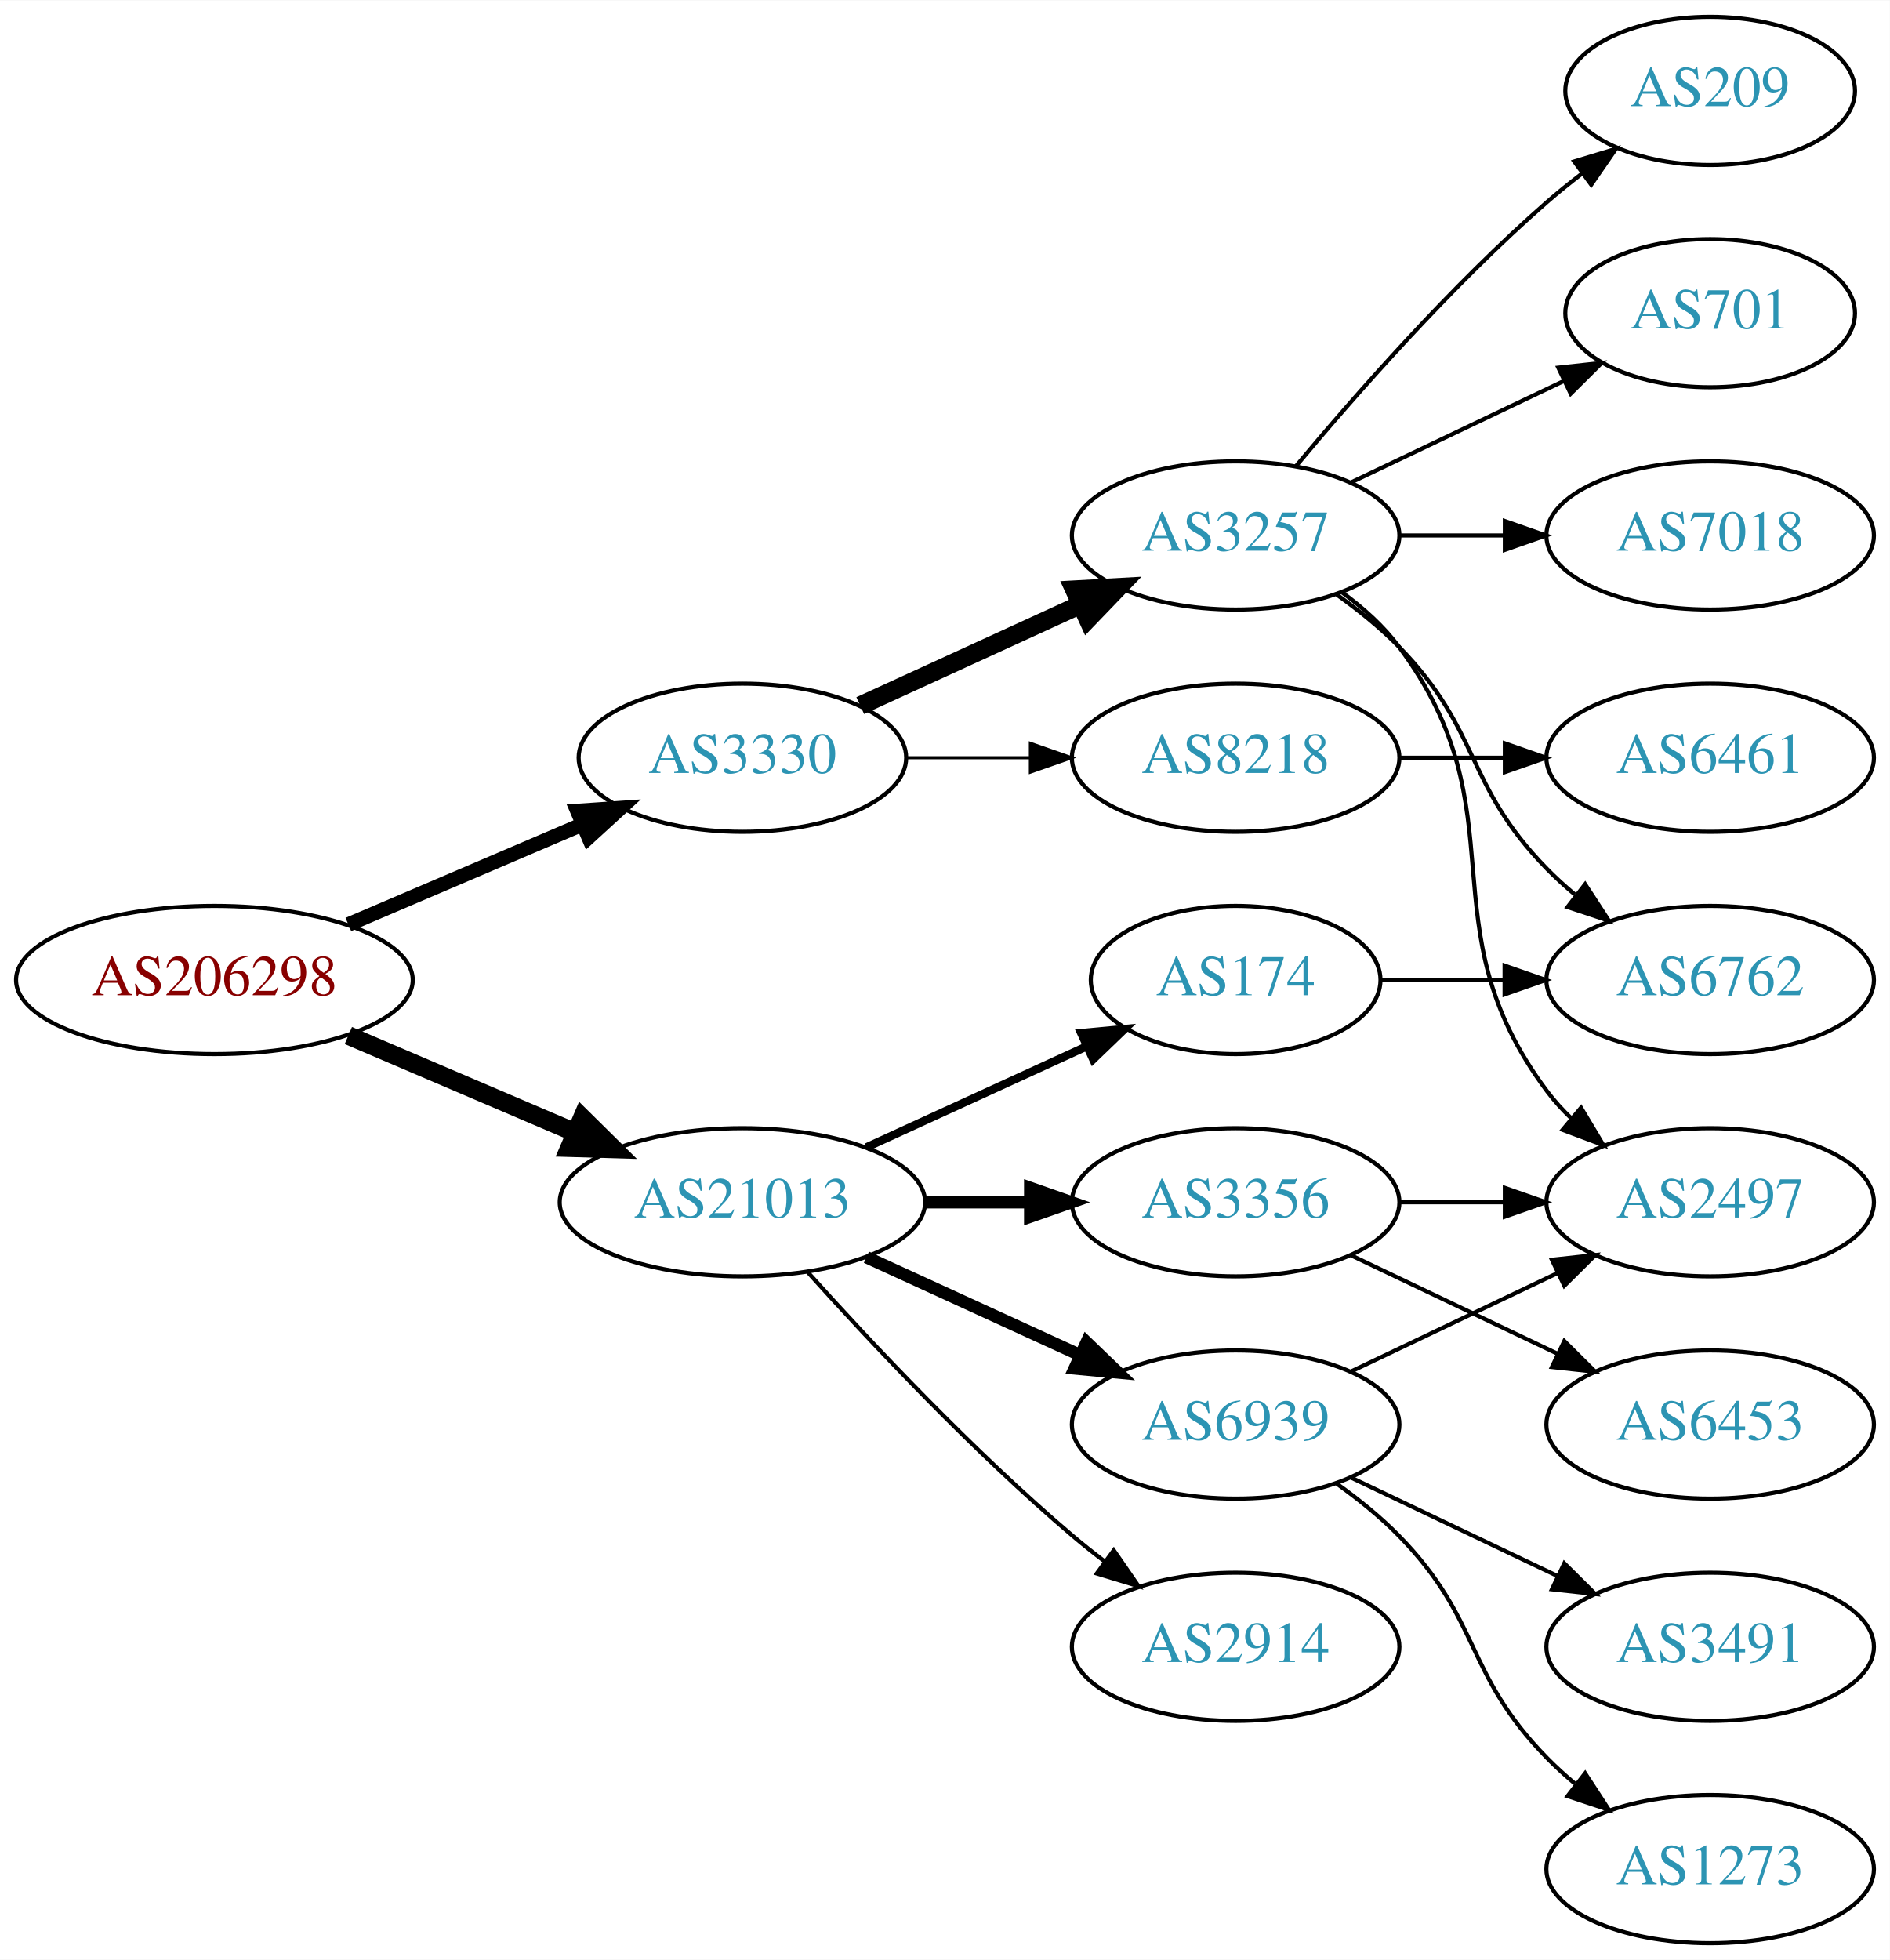
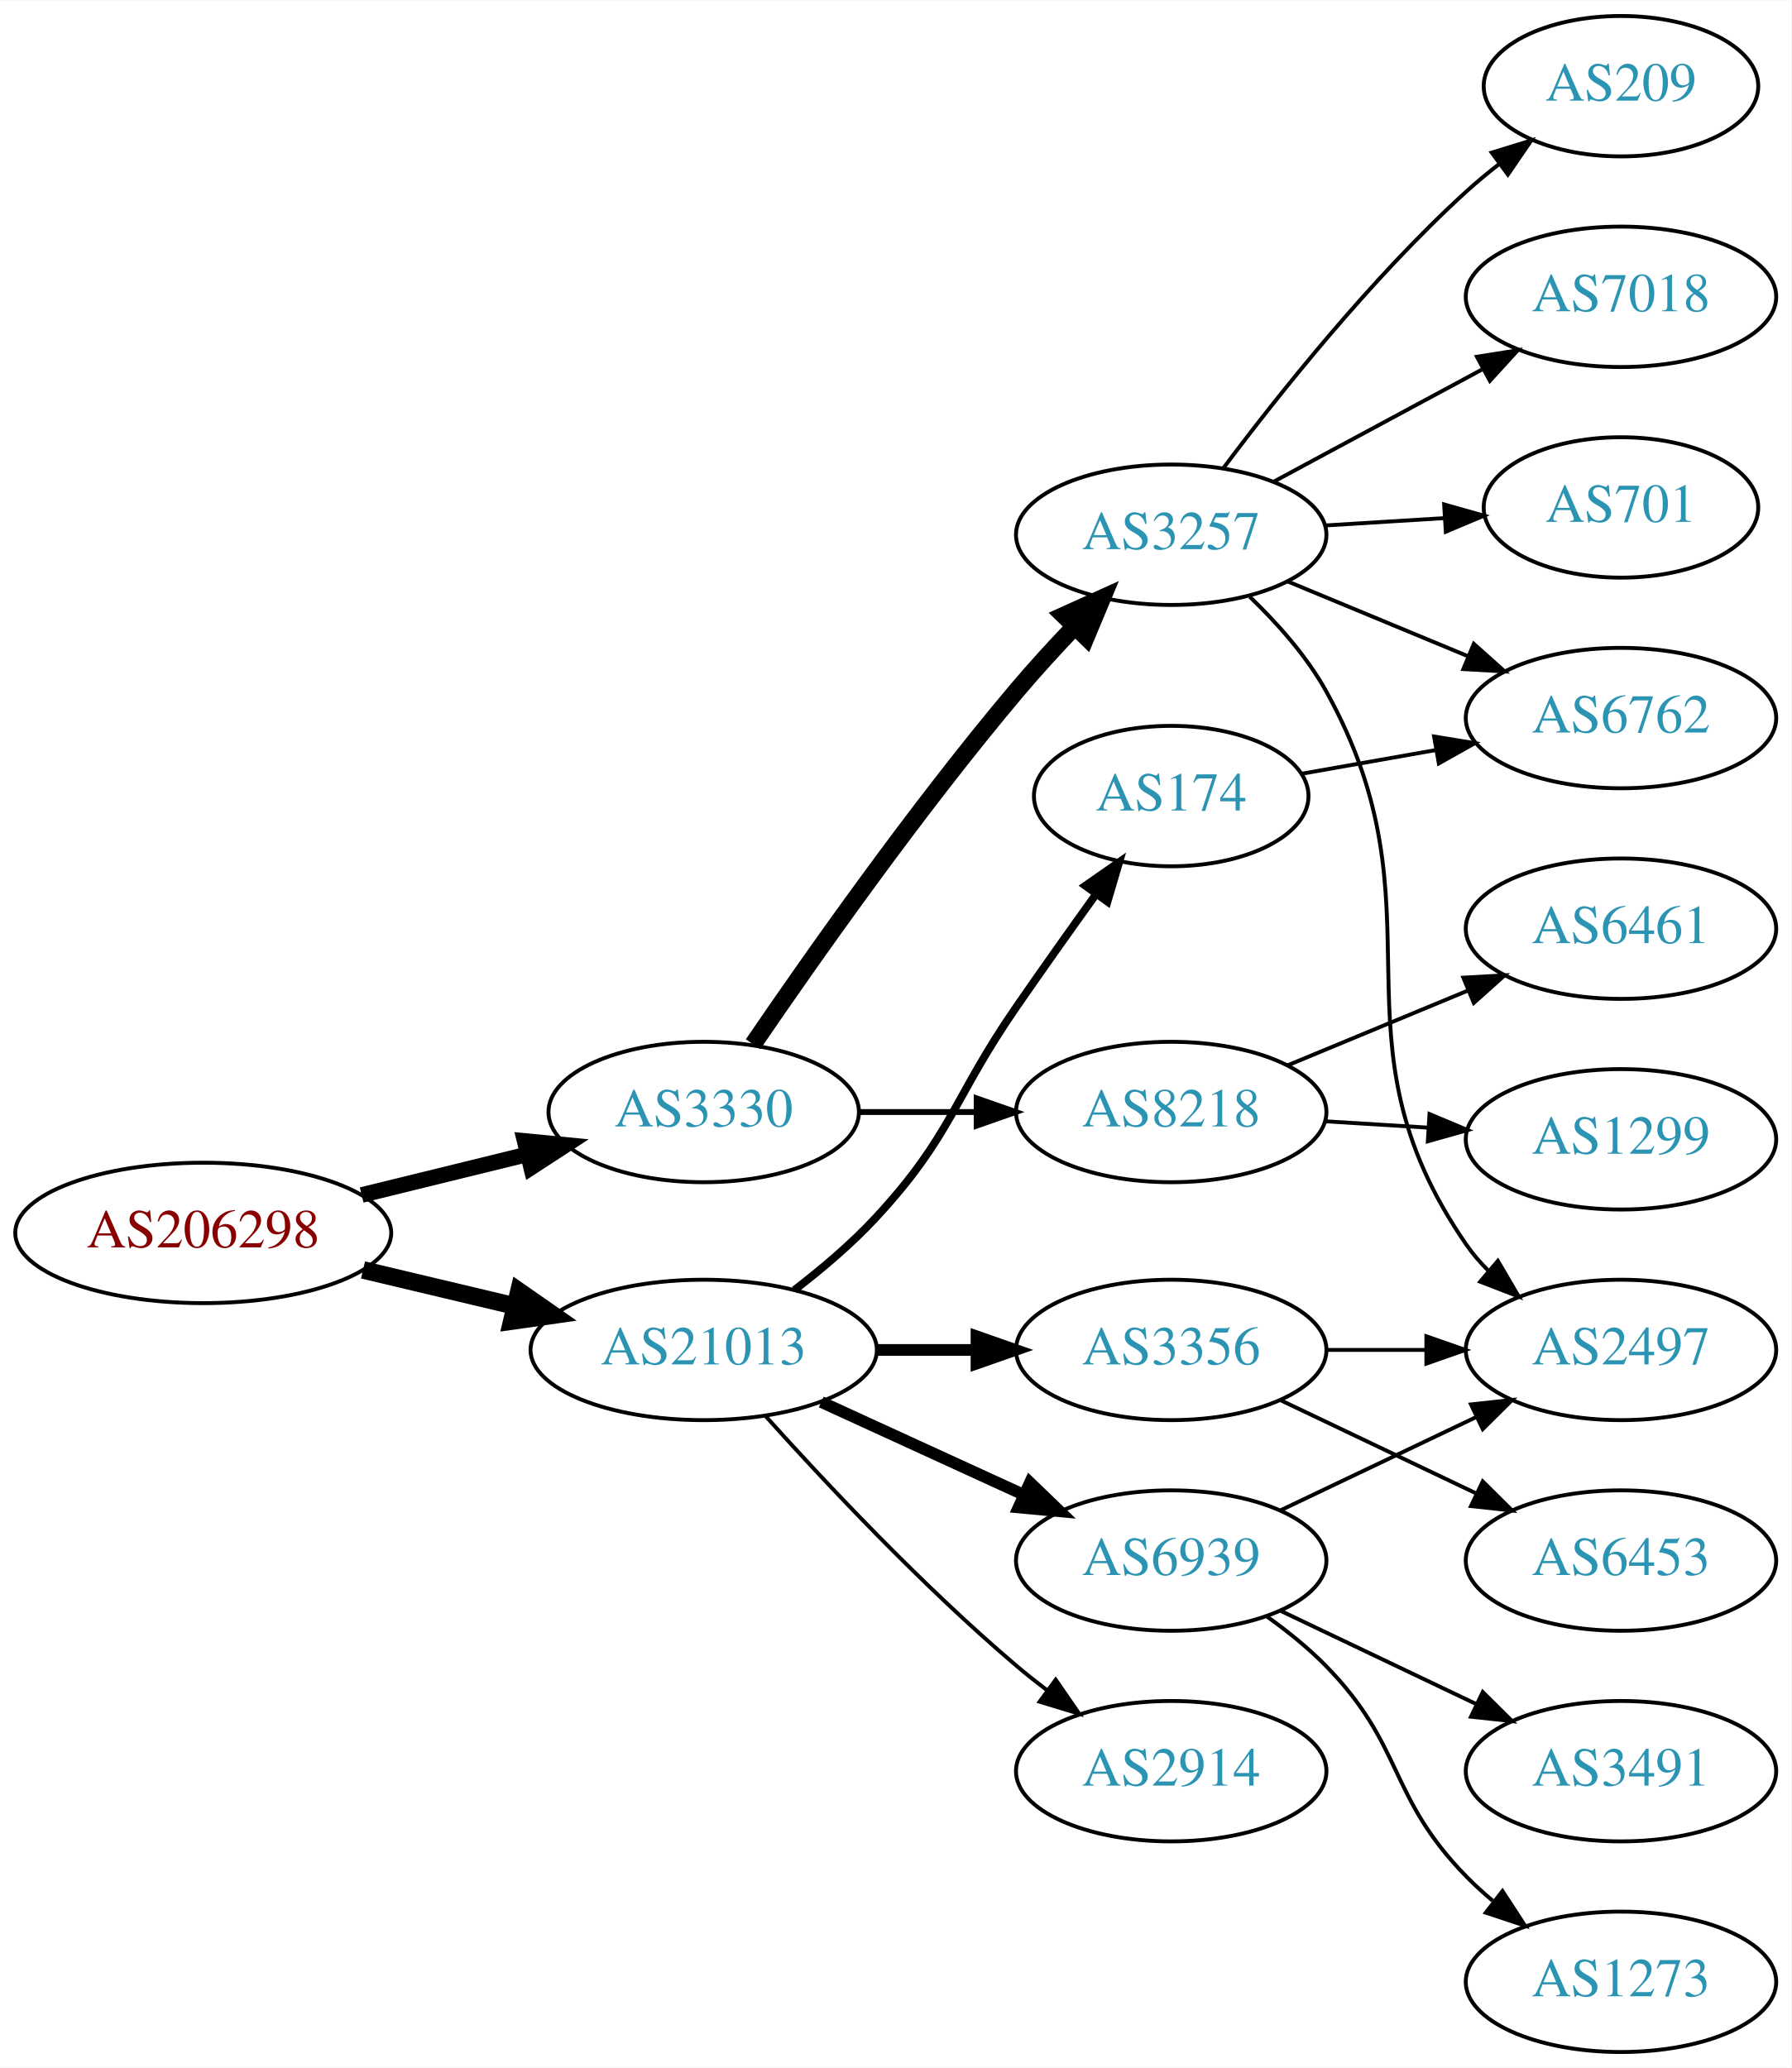
- <svg xmlns="http://www.w3.org/2000/svg" xmlns:xlink="http://www.w3.org/1999/xlink" width="459pt" height="476pt" viewBox="0.00 0.00 459.17 476.00">
-   <g id="graph0" class="graph" transform="scale(1 1) rotate(0) translate(4 472)">
-     <polygon fill="white" stroke="none" points="-4,4 -4,-472 455.17,-472 455.17,4 -4,4" />
+ <svg xmlns="http://www.w3.org/2000/svg" xmlns:xlink="http://www.w3.org/1999/xlink" width="459pt" height="530pt" viewBox="0.00 0.00 459.17 530.00">
+   <g id="graph0" class="graph" transform="scale(1 1) rotate(0) translate(4 526)">
+     <polygon fill="white" stroke="none" points="-4,4 -4,-526 455.17,-526 455.17,4 -4,4" />
    <g id="node1" class="node">
      <g id="a_node1">
        <a xlink:href="/asn/206298" xlink:title="AS206298 ~ RKM-AS [AT]">
-           <ellipse fill="#ffffff" stroke="black" cx="48.096" cy="-234" rx="48.192" ry="18" />
-           <text text-anchor="middle" x="48.096" y="-230.3" font-family="Times,serif" font-size="14.00" fill="#880000">AS206298</text>
+           <ellipse fill="#ffffff" stroke="black" cx="48.096" cy="-210" rx="48.192" ry="18" />
+           <text text-anchor="middle" x="48.096" y="-206.3" font-family="Times,serif" font-size="14.00" fill="#880000">AS206298</text>
        </a>
      </g>
    </g>
    <g id="node2" class="node">
      <g id="a_node2">
        <a xlink:href="/asn/3330" xlink:title="AS3330 ~ Vienna, Austria [AT]">
-           <ellipse fill="#ffffff" stroke="black" cx="176.388" cy="-288" rx="39.794" ry="18" />
-           <text text-anchor="middle" x="176.388" y="-284.3" font-family="Times,serif" font-size="14.00" fill="#2c94b3">AS3330</text>
+           <ellipse fill="#ffffff" stroke="black" cx="176.388" cy="-241" rx="39.794" ry="18" />
+           <text text-anchor="middle" x="176.388" y="-237.3" font-family="Times,serif" font-size="14.00" fill="#2c94b3">AS3330</text>
        </a>
      </g>
    </g>
    <g id="edge1" class="edge">
-       <path fill="none" stroke="black" stroke-width="3.5" d="M80.639,-247.487C97.776,-254.815 119.097,-263.931 137.172,-271.66" />
-       <polygon fill="black" stroke="black" stroke-width="3.5" points="136.262,-275.077 146.832,-275.79 139.014,-268.641 136.262,-275.077" />
+       <path fill="none" stroke="black" stroke-width="4" d="M88.709,-219.724C102.213,-223.038 117.394,-226.765 131.233,-230.162" />
+       <polygon fill="black" stroke="black" stroke-width="4" points="130.483,-233.581 141.029,-232.566 132.152,-226.783 130.483,-233.581" />
    </g>
    <g id="node3" class="node">
      <g id="a_node3">
        <a xlink:href="/asn/21013" xlink:title="AS21013 ~ Wels, AT [AT]">
          <ellipse fill="#ffffff" stroke="black" cx="176.388" cy="-180" rx="44.393" ry="18" />
          <text text-anchor="middle" x="176.388" y="-176.3" font-family="Times,serif" font-size="14.00" fill="#2c94b3">AS21013</text>
        </a>
      </g>
    </g>
    <g id="edge2" class="edge">
-       <path fill="none" stroke="black" stroke-width="4.5" d="M80.639,-220.513C97.283,-213.396 117.873,-204.592 135.604,-197.011" />
-       <polygon fill="black" stroke="black" stroke-width="4.5" points="137.469,-200.495 145.116,-192.943 134.373,-193.255 137.469,-200.495" />
+       <path fill="none" stroke="black" stroke-width="4.5" d="M89.055,-200.508C101.372,-197.582 115.055,-194.332 127.83,-191.297" />
+       <polygon fill="black" stroke="black" stroke-width="4.5" points="129.019,-195.062 137.838,-188.92 127.198,-187.4 129.019,-195.062" />
    </g>
    <g id="node4" class="node">
      <g id="a_node4">
        <a xlink:href="/asn/3257" xlink:title="AS3257 ~ GTT [DE]">
-           <ellipse fill="#ffffff" stroke="black" cx="296.23" cy="-342" rx="39.794" ry="18" />
-           <text text-anchor="middle" x="296.23" y="-338.3" font-family="Times,serif" font-size="14.00" fill="#2c94b3">AS3257</text>
+           <ellipse fill="#ffffff" stroke="black" cx="296.23" cy="-389" rx="39.794" ry="18" />
+           <text text-anchor="middle" x="296.23" y="-385.3" font-family="Times,serif" font-size="14.00" fill="#2c94b3">AS3257</text>
        </a>
      </g>
    </g>
    <g id="edge3" class="edge">
-       <path fill="none" stroke="black" stroke-width="4.5" d="M205.016,-300.661C220.973,-307.973 241.244,-317.261 258.527,-325.181" />
-       <polygon fill="black" stroke="black" stroke-width="4.5" points="257.043,-328.832 267.774,-329.419 260.324,-321.673 257.043,-328.832" />
+       <path fill="none" stroke="black" stroke-width="4.5" d="M189.046,-258.377C203.917,-280.182 230.806,-318.425 256.584,-349 261.184,-354.456 266.349,-360.096 271.369,-365.358" />
+       <polygon fill="black" stroke="black" stroke-width="4.5" points="268.745,-368.307 278.538,-372.733 274.391,-362.818 268.745,-368.307" />
    </g>
    <g id="node5" class="node">
      <g id="a_node5">
        <a xlink:href="/asn/8218" xlink:title="AS8218 ~ legacy Neotelecoms [FR]">
-           <ellipse fill="#ffffff" stroke="black" cx="296.23" cy="-288" rx="39.794" ry="18" />
-           <text text-anchor="middle" x="296.23" y="-284.3" font-family="Times,serif" font-size="14.00" fill="#2c94b3">AS8218</text>
+           <ellipse fill="#ffffff" stroke="black" cx="296.23" cy="-241" rx="39.794" ry="18" />
+           <text text-anchor="middle" x="296.23" y="-237.3" font-family="Times,serif" font-size="14.00" fill="#2c94b3">AS8218</text>
        </a>
      </g>
    </g>
    <g id="edge4" class="edge">
-       <path fill="none" stroke="black" stroke-width="0.75" d="M216.3,-288C225.854,-288 236.203,-288 246.166,-288" />
-       <polygon fill="black" stroke="black" stroke-width="0.75" points="246.358,-291.5 256.358,-288 246.358,-284.5 246.358,-291.5" />
-     </g>
-     <g id="node12" class="node">
-       <g id="a_node12">
-         <a xlink:href="/asn/174" xlink:title="AS174 ~ Cogent Communications [US]">
-           <ellipse fill="#ffffff" stroke="black" cx="296.23" cy="-234" rx="35.194" ry="18" />
-           <text text-anchor="middle" x="296.23" y="-230.3" font-family="Times,serif" font-size="14.00" fill="#2c94b3">AS174</text>
-         </a>
-       </g>
-     </g>
-     <g id="edge11" class="edge">
-       <path fill="none" stroke="black" stroke-width="2" d="M206.517,-193.348C222.734,-200.78 243.038,-210.083 260.127,-217.914" />
-       <polygon fill="black" stroke="black" stroke-width="2" points="258.695,-221.108 269.244,-222.092 261.611,-214.744 258.695,-221.108" />
+       <path fill="none" stroke="black" stroke-width="1.5" d="M216.3,-241C225.854,-241 236.203,-241 246.166,-241" />
+       <polygon fill="black" stroke="black" stroke-width="1.5" points="246.358,-244.5 256.358,-241 246.358,-237.5 246.358,-244.5" />
    </g>
    <g id="node13" class="node">
      <g id="a_node13">
-         <a xlink:href="/asn/3356" xlink:title="AS3356 ~ Level 3 Parent, LLC [US]">
-           <ellipse fill="#ffffff" stroke="black" cx="296.23" cy="-180" rx="39.794" ry="18" />
-           <text text-anchor="middle" x="296.23" y="-176.3" font-family="Times,serif" font-size="14.00" fill="#2c94b3">AS3356</text>
-         </a>
-       </g>
-     </g>
-     <g id="edge12" class="edge">
-       <path fill="none" stroke="black" stroke-width="3" d="M220.599,-180C228.911,-180 237.674,-180 246.156,-180" />
-       <polygon fill="black" stroke="black" stroke-width="3" points="246.315,-183.5 256.315,-180 246.315,-176.5 246.315,-183.5" />
-     </g>
-     <g id="node14" class="node">
-       <g id="a_node14">
        <a xlink:href="/asn/6939" xlink:title="AS6939 ~ Hurricane Electric LLC [US]">
          <ellipse fill="#ffffff" stroke="black" cx="296.23" cy="-126" rx="39.794" ry="18" />
          <text text-anchor="middle" x="296.23" y="-122.3" font-family="Times,serif" font-size="14.00" fill="#2c94b3">AS6939</text>
        </a>
      </g>
    </g>
-     <g id="edge13" class="edge">
+     <g id="edge12" class="edge">
      <path fill="none" stroke="black" stroke-width="3" d="M206.517,-166.652C222.128,-159.498 241.526,-150.609 258.198,-142.97" />
      <polygon fill="black" stroke="black" stroke-width="3" points="260.017,-145.986 267.65,-138.638 257.101,-139.622 260.017,-145.986" />
+     </g>
+     <g id="node14" class="node">
+       <g id="a_node14">
+         <a xlink:href="/asn/174" xlink:title="AS174 ~ Cogent Communications [US]">
+           <ellipse fill="#ffffff" stroke="black" cx="296.23" cy="-322" rx="35.194" ry="18" />
+           <text text-anchor="middle" x="296.23" y="-318.3" font-family="Times,serif" font-size="14.00" fill="#2c94b3">AS174</text>
+         </a>
+       </g>
+     </g>
+     <g id="edge13" class="edge">
+       <path fill="none" stroke="black" stroke-width="2" d="M199.629,-195.357C206.736,-200.808 214.365,-207.271 220.584,-214 240.16,-235.184 240.188,-244.269 256.584,-268 263.139,-277.488 270.472,-287.806 276.974,-296.857" />
+       <polygon fill="black" stroke="black" stroke-width="2" points="274.213,-299.013 282.901,-305.078 279.892,-294.919 274.213,-299.013" />
    </g>
    <g id="node15" class="node">
      <g id="a_node15">
        <a xlink:href="/asn/2914" xlink:title="AS2914 ~ NTT America, Inc. [US]">
          <ellipse fill="#ffffff" stroke="black" cx="296.23" cy="-72" rx="39.794" ry="18" />
          <text text-anchor="middle" x="296.23" y="-68.3" font-family="Times,serif" font-size="14.00" fill="#2c94b3">AS2914</text>
        </a>
      </g>
    </g>
    <g id="edge14" class="edge">
      <path fill="none" stroke="black" d="M192.32,-162.956C207.646,-145.903 232.582,-119.35 256.584,-99 259.081,-96.883 261.741,-94.768 264.453,-92.707" />
      <polygon fill="black" stroke="black" points="266.619,-95.459 272.629,-86.734 262.489,-89.806 266.619,-95.459" />
    </g>
+     <g id="node16" class="node">
+       <g id="a_node16">
+         <a xlink:href="/asn/3356" xlink:title="AS3356 ~ Level 3 Parent, LLC [US]">
+           <ellipse fill="#ffffff" stroke="black" cx="296.23" cy="-180" rx="39.794" ry="18" />
+           <text text-anchor="middle" x="296.23" y="-176.3" font-family="Times,serif" font-size="14.00" fill="#2c94b3">AS3356</text>
+         </a>
+       </g>
+     </g>
+     <g id="edge15" class="edge">
+       <path fill="none" stroke="black" stroke-width="3" d="M220.599,-180C228.911,-180 237.674,-180 246.156,-180" />
+       <polygon fill="black" stroke="black" stroke-width="3" points="246.315,-183.5 256.315,-180 246.315,-176.5 246.315,-183.5" />
+     </g>
    <g id="node6" class="node">
      <g id="a_node6">
+         <a xlink:href="/asn/701" xlink:title="AS701 ~ UUNET [US]">
+           <ellipse fill="#ffffff" stroke="black" cx="411.523" cy="-396" rx="35.194" ry="18" />
+           <text text-anchor="middle" x="411.523" y="-392.3" font-family="Times,serif" font-size="14.00" fill="#2c94b3">AS701</text>
+         </a>
+       </g>
+     </g>
+     <g id="edge5" class="edge">
+       <path fill="none" stroke="black" d="M335.586,-391.37C345.401,-391.976 356.036,-392.633 366.126,-393.257" />
+       <polygon fill="black" stroke="black" points="366.191,-396.767 376.387,-393.891 366.622,-389.781 366.191,-396.767" />
+     </g>
+     <g id="node7" class="node">
+       <g id="a_node7">
+         <a xlink:href="/asn/6762" xlink:title="AS6762 ~ TELECOM ITALIA SPARKLE S.p.A. [IT]">
+           <ellipse fill="#ffffff" stroke="black" cx="411.523" cy="-342" rx="39.794" ry="18" />
+           <text text-anchor="middle" x="411.523" y="-338.3" font-family="Times,serif" font-size="14.00" fill="#2c94b3">AS6762</text>
+         </a>
+       </g>
+     </g>
+     <g id="edge6" class="edge">
+       <path fill="none" stroke="black" d="M326.112,-377.018C340.094,-371.218 357.075,-364.173 372.13,-357.928" />
+       <polygon fill="black" stroke="black" points="373.799,-361.025 381.694,-353.96 371.116,-354.559 373.799,-361.025" />
+     </g>
+     <g id="node8" class="node">
+       <g id="a_node8">
+         <a xlink:href="/asn/209" xlink:title="AS209 ~ CenturyLink Communications, LLC [US]">
+           <ellipse fill="#ffffff" stroke="black" cx="411.523" cy="-504" rx="35.194" ry="18" />
+           <text text-anchor="middle" x="411.523" y="-500.3" font-family="Times,serif" font-size="14.00" fill="#2c94b3">AS209</text>
+         </a>
+       </g>
+     </g>
+     <g id="edge7" class="edge">
+       <path fill="none" stroke="black" d="M309.555,-406.017C323.49,-424.622 347.434,-454.746 371.877,-477 374.498,-479.387 377.338,-481.738 380.249,-483.999" />
+       <polygon fill="black" stroke="black" points="378.385,-486.973 388.513,-490.081 382.534,-481.335 378.385,-486.973" />
+     </g>
+     <g id="node9" class="node">
+       <g id="a_node9">
        <a xlink:href="/asn/2497" xlink:title="AS2497 ~ Internet Initiative Japan Inc. [JP]">
          <ellipse fill="#ffffff" stroke="black" cx="411.523" cy="-180" rx="39.794" ry="18" />
          <text text-anchor="middle" x="411.523" y="-176.3" font-family="Times,serif" font-size="14.00" fill="#2c94b3">AS2497</text>
        </a>
      </g>
    </g>
-     <g id="edge5" class="edge">
-       <path fill="none" stroke="black" d="M322.161,-328.118C327.237,-324.389 332.155,-319.984 335.877,-315 366.148,-274.458 341.605,-247.542 371.877,-207 373.621,-204.664 375.628,-202.455 377.792,-200.383" />
-       <polygon fill="black" stroke="black" points="380.151,-202.973 385.592,-193.882 375.67,-197.595 380.151,-202.973" />
-     </g>
-     <g id="node7" class="node">
-       <g id="a_node7">
-         <a xlink:href="/asn/209" xlink:title="AS209 ~ CenturyLink Communications, LLC [US]">
-           <ellipse fill="#ffffff" stroke="black" cx="411.523" cy="-450" rx="35.194" ry="18" />
-           <text text-anchor="middle" x="411.523" y="-446.3" font-family="Times,serif" font-size="14.00" fill="#2c94b3">AS209</text>
-         </a>
-       </g>
-     </g>
-     <g id="edge6" class="edge">
-       <path fill="none" stroke="black" d="M310.86,-358.817C325.143,-375.929 348.689,-402.745 371.877,-423 374.546,-425.332 377.419,-427.648 380.35,-429.886" />
-       <polygon fill="black" stroke="black" points="378.5,-432.87 388.641,-435.939 382.627,-427.216 378.5,-432.87" />
-     </g>
-     <g id="node8" class="node">
-       <g id="a_node8">
-         <a xlink:href="/asn/6762" xlink:title="AS6762 ~ TELECOM ITALIA SPARKLE S.p.A. [IT]">
-           <ellipse fill="#ffffff" stroke="black" cx="411.523" cy="-234" rx="39.794" ry="18" />
-           <text text-anchor="middle" x="411.523" y="-230.3" font-family="Times,serif" font-size="14.00" fill="#2c94b3">AS6762</text>
-         </a>
-       </g>
-     </g>
-     <g id="edge7" class="edge">
-       <path fill="none" stroke="black" d="M320.824,-327.611C326.08,-323.852 331.412,-319.563 335.877,-315 356.049,-294.383 351.704,-281.617 371.877,-261 373.969,-258.861 376.253,-256.782 378.63,-254.79" />
-       <polygon fill="black" stroke="black" points="381.148,-257.268 386.929,-248.389 376.873,-251.725 381.148,-257.268" />
-     </g>
-     <g id="node9" class="node">
-       <g id="a_node9">
-         <a xlink:href="/asn/701" xlink:title="AS701 ~ UUNET [US]">
-           <ellipse fill="#ffffff" stroke="black" cx="411.523" cy="-396" rx="35.194" ry="18" />
-           <text text-anchor="middle" x="411.523" y="-392.3" font-family="Times,serif" font-size="14.00" fill="#2c94b3">AS701</text>
-         </a>
-       </g>
-     </g>
    <g id="edge8" class="edge">
-       <path fill="none" stroke="black" d="M324.367,-354.934C339.798,-362.29 359.284,-371.577 375.819,-379.459" />
-       <polygon fill="black" stroke="black" points="374.628,-382.768 385.161,-383.911 377.64,-376.449 374.628,-382.768" />
+       <path fill="none" stroke="black" d="M316.356,-373.104C323.414,-366.337 330.896,-357.942 335.877,-349 367.561,-292.122 334.865,-260.565 371.877,-207 373.534,-204.601 375.479,-202.347 377.598,-200.244" />
+       <polygon fill="black" stroke="black" points="379.964,-202.827 385.317,-193.684 375.431,-197.493 379.964,-202.827" />
    </g>
    <g id="node10" class="node">
      <g id="a_node10">
        <a xlink:href="/asn/7018" xlink:title="AS7018 ~ AT&amp;T Services, Inc. [US]">
-           <ellipse fill="#ffffff" stroke="black" cx="411.523" cy="-342" rx="39.794" ry="18" />
-           <text text-anchor="middle" x="411.523" y="-338.3" font-family="Times,serif" font-size="14.00" fill="#2c94b3">AS7018</text>
+           <ellipse fill="#ffffff" stroke="black" cx="411.523" cy="-450" rx="39.794" ry="18" />
+           <text text-anchor="middle" x="411.523" y="-446.3" font-family="Times,serif" font-size="14.00" fill="#2c94b3">AS7018</text>
        </a>
      </g>
    </g>
    <g id="edge9" class="edge">
-       <path fill="none" stroke="black" d="M335.902,-342C344.105,-342 352.869,-342 361.401,-342" />
-       <polygon fill="black" stroke="black" points="361.641,-345.5 371.641,-342 361.641,-338.5 361.641,-345.5" />
+       <path fill="none" stroke="black" d="M322.373,-402.538C338.105,-411.008 358.588,-422.037 375.85,-431.331" />
+       <polygon fill="black" stroke="black" points="374.594,-434.63 385.058,-436.289 377.913,-428.467 374.594,-434.63" />
    </g>
    <g id="node11" class="node">
      <g id="a_node11">
        <a xlink:href="/asn/6461" xlink:title="AS6461 ~ Zayo Bandwidth [US]">
          <ellipse fill="#ffffff" stroke="black" cx="411.523" cy="-288" rx="39.794" ry="18" />
          <text text-anchor="middle" x="411.523" y="-284.3" font-family="Times,serif" font-size="14.00" fill="#2c94b3">AS6461</text>
        </a>
      </g>
    </g>
    <g id="edge10" class="edge">
-       <path fill="none" stroke="black" d="M335.902,-288C344.105,-288 352.869,-288 361.401,-288" />
-       <polygon fill="black" stroke="black" points="361.641,-291.5 371.641,-288 361.641,-284.5 361.641,-291.5" />
-     </g>
-     <g id="edge20" class="edge">
-       <path fill="none" stroke="black" d="M331.529,-234C340.906,-234 351.257,-234 361.291,-234" />
-       <polygon fill="black" stroke="black" points="361.58,-237.5 371.58,-234 361.58,-230.5 361.58,-237.5" />
-     </g>
-     <g id="edge15" class="edge">
+       <path fill="none" stroke="black" d="M326.112,-252.982C340.094,-258.782 357.075,-265.827 372.13,-272.072" />
+       <polygon fill="black" stroke="black" points="371.116,-275.441 381.694,-276.04 373.799,-268.975 371.116,-275.441" />
+     </g>
+     <g id="node12" class="node">
+       <g id="a_node12">
+         <a xlink:href="/asn/1299" xlink:title="AS1299 ~ Telia Carrier [EU]">
+           <ellipse fill="#ffffff" stroke="black" cx="411.523" cy="-234" rx="39.794" ry="18" />
+           <text text-anchor="middle" x="411.523" y="-230.3" font-family="Times,serif" font-size="14.00" fill="#2c94b3">AS1299</text>
+         </a>
+       </g>
+     </g>
+     <g id="edge11" class="edge">
+       <path fill="none" stroke="black" d="M335.586,-238.63C344.076,-238.106 353.179,-237.543 362.013,-236.997" />
+       <polygon fill="black" stroke="black" points="362.442,-240.478 372.207,-236.367 362.01,-233.491 362.442,-240.478" />
+     </g>
+     <g id="edge18" class="edge">
+       <path fill="none" stroke="black" d="M324.367,-138.934C339.361,-146.081 358.182,-155.052 374.405,-162.785" />
+       <polygon fill="black" stroke="black" points="373.075,-166.028 383.608,-167.171 376.087,-159.709 373.075,-166.028" />
+     </g>
+     <g id="node17" class="node">
+       <g id="a_node17">
+         <a xlink:href="/asn/3491" xlink:title="AS3491 ~ PCCW Global, Inc. [US]">
+           <ellipse fill="#ffffff" stroke="black" cx="411.523" cy="-72" rx="39.794" ry="18" />
+           <text text-anchor="middle" x="411.523" y="-68.3" font-family="Times,serif" font-size="14.00" fill="#2c94b3">AS3491</text>
+         </a>
+       </g>
+     </g>
+     <g id="edge16" class="edge">
+       <path fill="none" stroke="black" d="M324.367,-113.066C339.361,-105.919 358.182,-96.948 374.405,-89.215" />
+       <polygon fill="black" stroke="black" points="376.087,-92.291 383.608,-84.829 373.075,-85.972 376.087,-92.291" />
+     </g>
+     <g id="node18" class="node">
+       <g id="a_node18">
+         <a xlink:href="/asn/1273" xlink:title="AS1273 ~ Vodafone Group PLC [EU]">
+           <ellipse fill="#ffffff" stroke="black" cx="411.523" cy="-18" rx="39.794" ry="18" />
+           <text text-anchor="middle" x="411.523" y="-14.3" font-family="Times,serif" font-size="14.00" fill="#2c94b3">AS1273</text>
+         </a>
+       </g>
+     </g>
+     <g id="edge17" class="edge">
+       <path fill="none" stroke="black" d="M320.824,-111.611C326.08,-107.852 331.412,-103.563 335.877,-99 356.049,-78.383 351.704,-65.617 371.877,-45 373.969,-42.861 376.253,-40.782 378.63,-38.79" />
+       <polygon fill="black" stroke="black" points="381.148,-41.268 386.929,-32.389 376.873,-35.725 381.148,-41.268" />
+     </g>
+     <g id="edge21" class="edge">
+       <path fill="none" stroke="black" d="M329.695,-327.731C340.417,-329.624 352.561,-331.768 364.117,-333.808" />
+       <polygon fill="black" stroke="black" points="363.614,-337.273 374.07,-335.565 364.831,-330.38 363.614,-337.273" />
+     </g>
+     <g id="edge19" class="edge">
      <path fill="none" stroke="black" d="M335.902,-180C344.105,-180 352.869,-180 361.401,-180" />
      <polygon fill="black" stroke="black" points="361.641,-183.5 371.641,-180 361.641,-176.5 361.641,-183.5" />
    </g>
-     <g id="node16" class="node">
-       <g id="a_node16">
+     <g id="node19" class="node">
+       <g id="a_node19">
        <a xlink:href="/asn/6453" xlink:title="AS6453 ~ TATA COMMUNICATIONS (AMERICA) INC [US]">
          <ellipse fill="#ffffff" stroke="black" cx="411.523" cy="-126" rx="39.794" ry="18" />
          <text text-anchor="middle" x="411.523" y="-122.3" font-family="Times,serif" font-size="14.00" fill="#2c94b3">AS6453</text>
        </a>
      </g>
    </g>
-     <g id="edge16" class="edge">
+     <g id="edge20" class="edge">
      <path fill="none" stroke="black" d="M324.367,-167.066C339.361,-159.919 358.182,-150.948 374.405,-143.215" />
      <polygon fill="black" stroke="black" points="376.087,-146.291 383.608,-138.829 373.075,-139.972 376.087,-146.291" />
    </g>
-     <g id="edge19" class="edge">
-       <path fill="none" stroke="black" d="M324.367,-138.934C339.361,-146.081 358.182,-155.052 374.405,-162.785" />
-       <polygon fill="black" stroke="black" points="373.075,-166.028 383.608,-167.171 376.087,-159.709 373.075,-166.028" />
-     </g>
-     <g id="node17" class="node">
-       <g id="a_node17">
-         <a xlink:href="/asn/1273" xlink:title="AS1273 ~ Vodafone Group PLC [EU]">
-           <ellipse fill="#ffffff" stroke="black" cx="411.523" cy="-18" rx="39.794" ry="18" />
-           <text text-anchor="middle" x="411.523" y="-14.3" font-family="Times,serif" font-size="14.00" fill="#2c94b3">AS1273</text>
-         </a>
-       </g>
-     </g>
-     <g id="edge17" class="edge">
-       <path fill="none" stroke="black" d="M320.824,-111.611C326.08,-107.852 331.412,-103.563 335.877,-99 356.049,-78.383 351.704,-65.617 371.877,-45 373.969,-42.861 376.253,-40.782 378.63,-38.79" />
-       <polygon fill="black" stroke="black" points="381.148,-41.268 386.929,-32.389 376.873,-35.725 381.148,-41.268" />
-     </g>
-     <g id="node18" class="node">
-       <g id="a_node18">
-         <a xlink:href="/asn/3491" xlink:title="AS3491 ~ PCCW Global, Inc. [US]">
-           <ellipse fill="#ffffff" stroke="black" cx="411.523" cy="-72" rx="39.794" ry="18" />
-           <text text-anchor="middle" x="411.523" y="-68.3" font-family="Times,serif" font-size="14.00" fill="#2c94b3">AS3491</text>
-         </a>
-       </g>
-     </g>
-     <g id="edge18" class="edge">
-       <path fill="none" stroke="black" d="M324.367,-113.066C339.361,-105.919 358.182,-96.948 374.405,-89.215" />
-       <polygon fill="black" stroke="black" points="376.087,-92.291 383.608,-84.829 373.075,-85.972 376.087,-92.291" />
-     </g>
  </g>
</svg>
